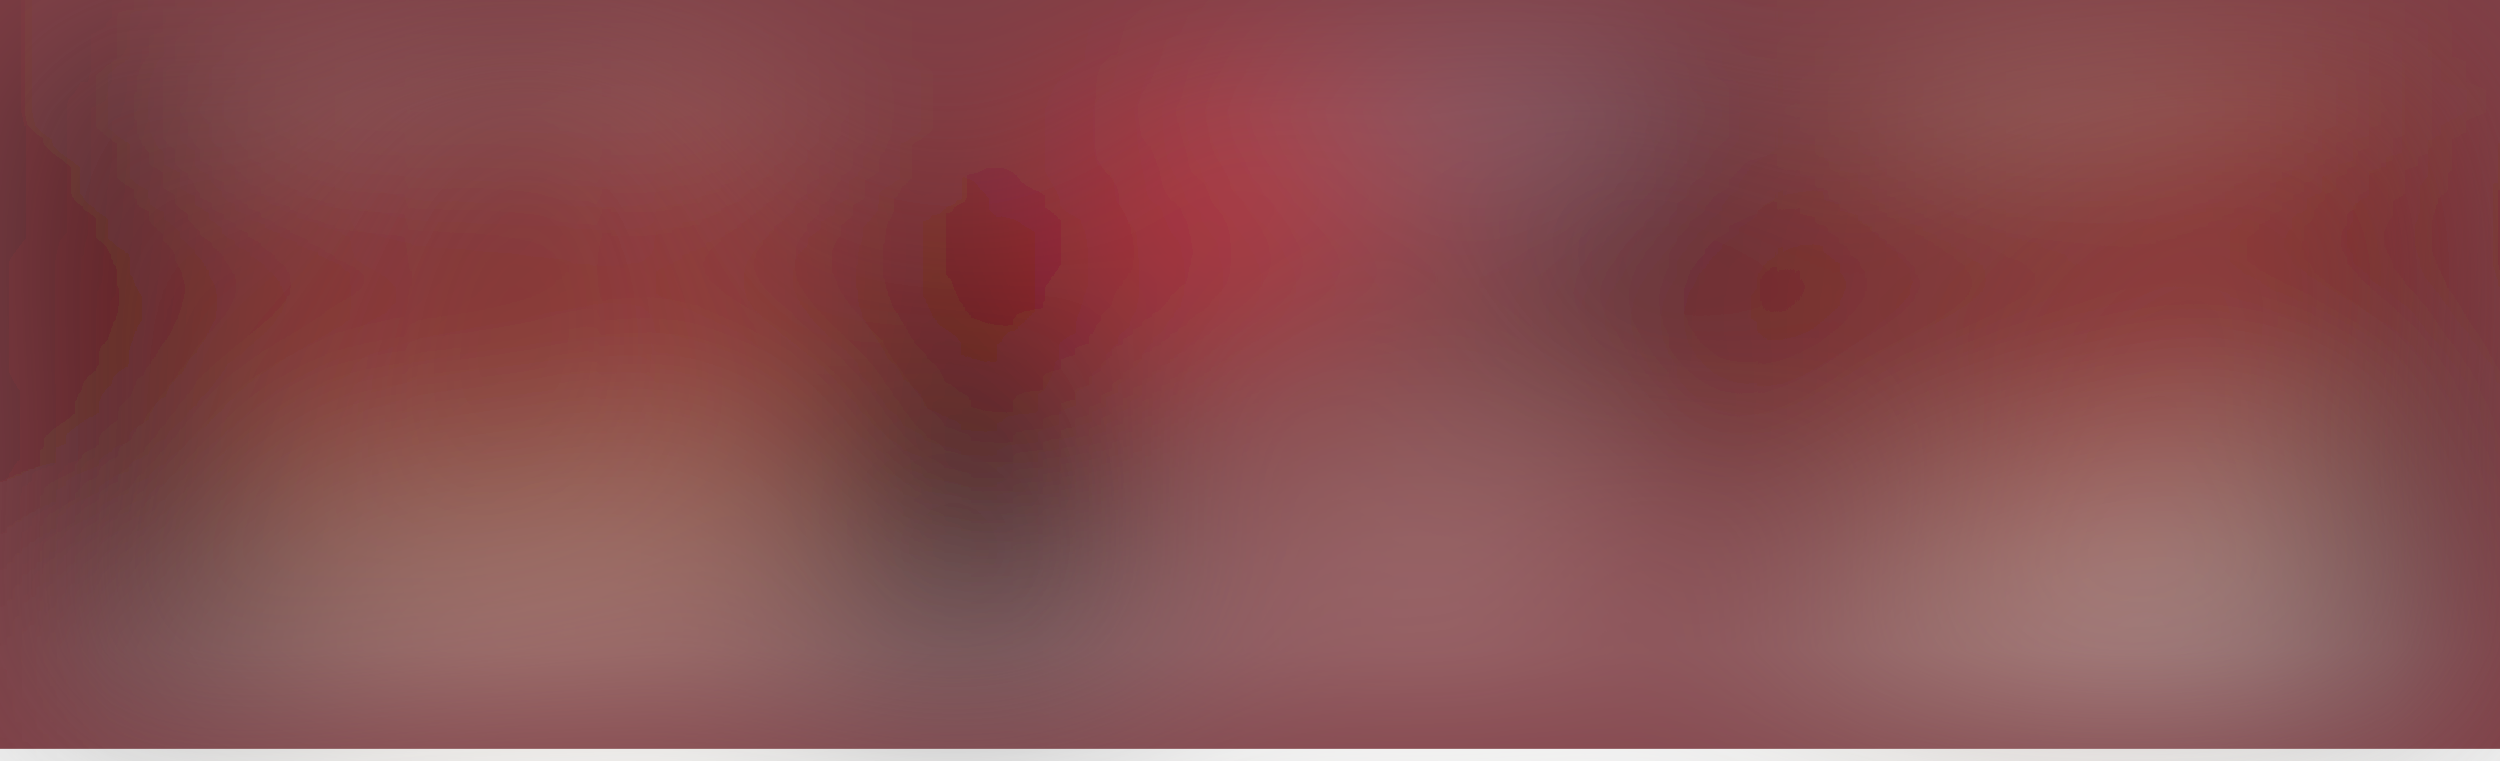
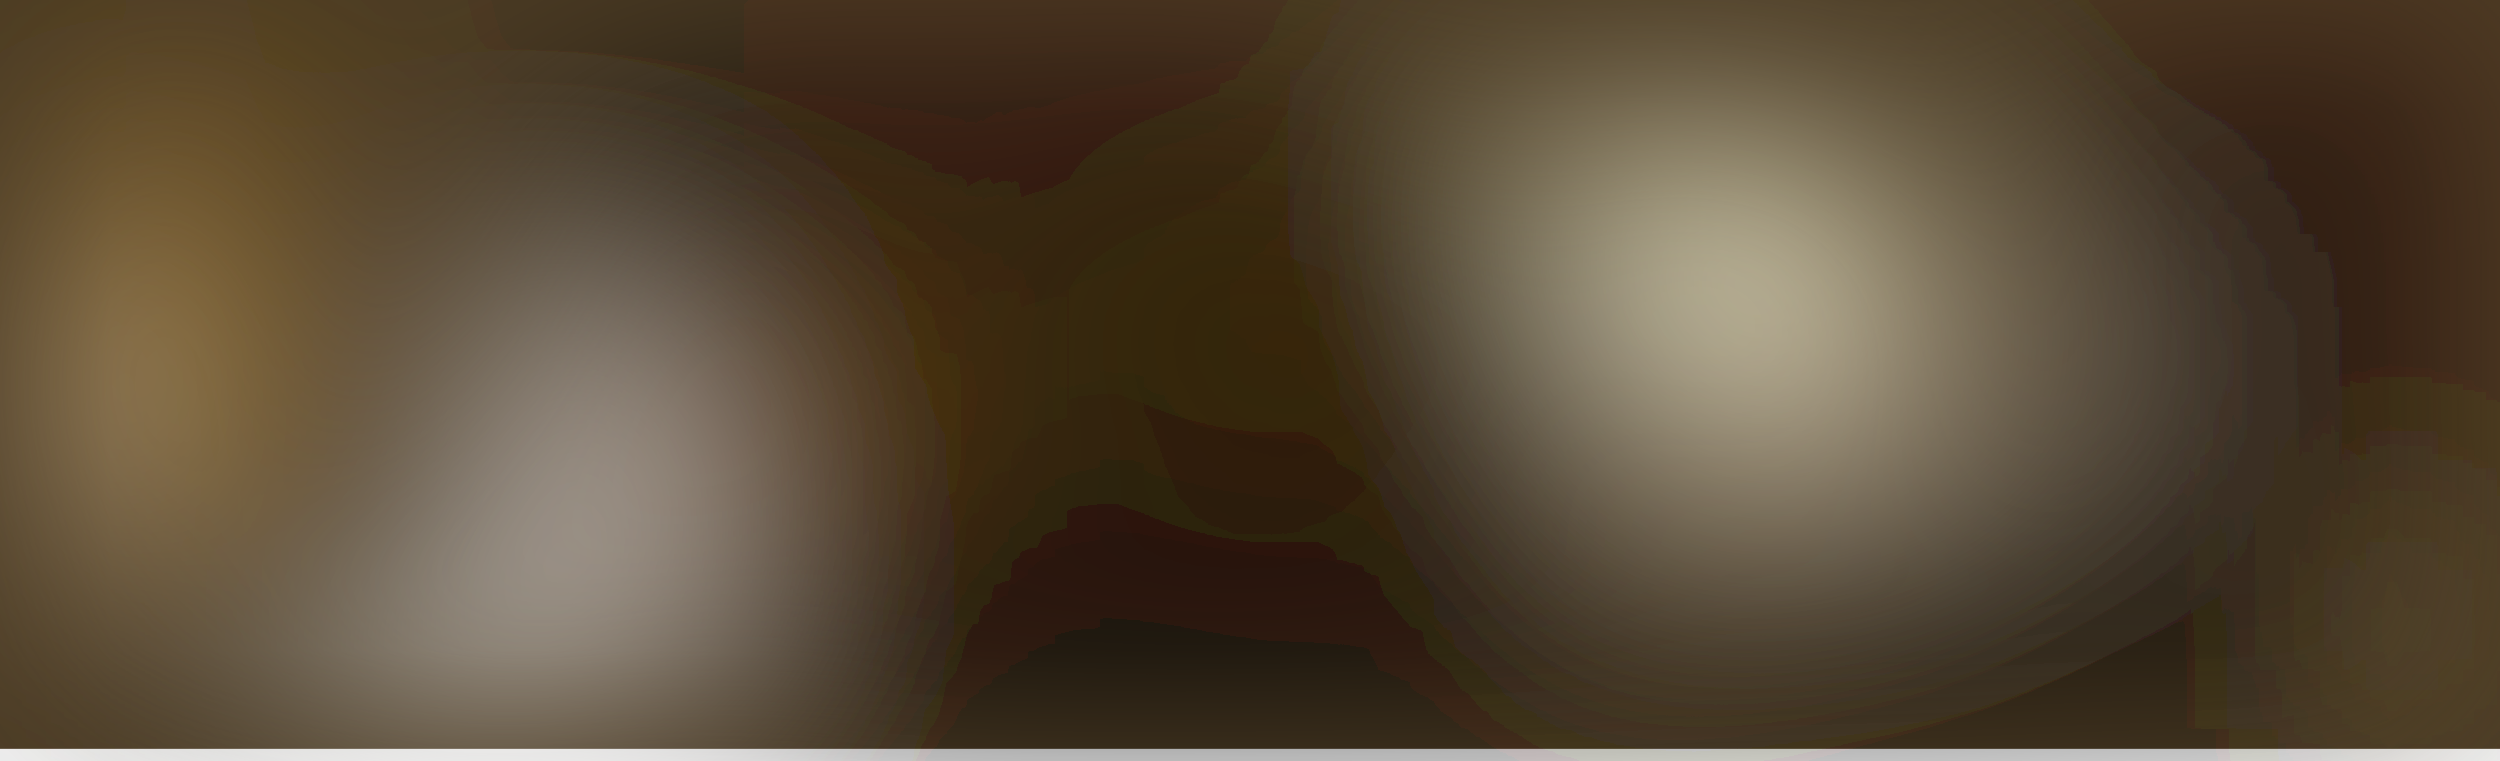
<svg xmlns="http://www.w3.org/2000/svg" viewBox="0 0 641 195">
  <filter id="b">
    <feGaussianBlur stdDeviation="12" />
  </filter>
-   <path fill="#7e3e45" d="M0 0h641v192H0z" />
+   <path fill="#4b3b24" d="M0 0h641v192H0z" />
  <g filter="url(#b)" transform="translate(1.3 1.3) scale(2.5039)" fill-opacity=".5">
-     <ellipse rx="1" ry="1" transform="matrix(11.99799 -3.50846 15.52616 53.09533 9 18.8)" />
-     <ellipse fill="#bfb79e" rx="1" ry="1" transform="rotate(-126.4 122.3 -20.1) scale(22.09517 34.72644)" />
-     <ellipse fill="#fff" cx="94" cy="75" rx="228" ry="3" />
-     <ellipse fill="#0f0000" cx="97" cy="46" rx="18" ry="28" />
-     <ellipse fill="#7c0000" rx="1" ry="1" transform="matrix(2.08628 16.01674 -60.344 7.86017 217 26.3)" />
-     <ellipse fill="#d3b993" rx="1" ry="1" transform="matrix(-.95866 -12.74976 28.78456 -2.16432 53.4 54.7)" />
-     <path fill="#ffeedc" d="M159 61l1-15-51 8z" />
-     <ellipse fill="#b50004" rx="1" ry="1" transform="matrix(-2.51304 -16.81512 30.92671 -4.62203 55 29.1)" />
-     <path fill="#0f0011" d="M265 72.7L259.5-16l-23 78.6-69.6 10z" />
-     <ellipse fill="#c8c0b1" cx="52" cy="3" rx="28" ry="10" />
-     <path fill="#000006" d="M150.3 33.2l37.2 15.4-13.2-2.7L177-16z" />
-     <path fill="#fde2c2" d="M241 4.4l-46.8 4.1-1.2-13 46.8-4z" />
-     <path fill="#ded6ed" d="M117.7-15l47 19.9-4.4 10.1-47-19.9z" />
-     <ellipse cx="1" cy="66" rx="39" ry="8" />
-     <path fill="#000010" d="M142-1.5h6v53h-6z" />
-     <ellipse fill="#fff" rx="1" ry="1" transform="matrix(-2.94605 6.69009 -4.8604 -2.14033 220.2 63.8)" />
-     <path d="M110.7 58.4L130 29.7 70 72.3l55.1-2.2z" />
-     <ellipse fill="#b20618" rx="1" ry="1" transform="rotate(115.4 98.8 88.2) scale(37.32533 5.48743)" />
-     <path fill="#ff8187" d="M163 26L111 4l13 17z" />
-     <ellipse fill="#fc001a" cx="123" cy="21" rx="12" ry="14" />
-     <ellipse fill="#53152a" cx="51" cy="16" rx="10" ry="48" />
-     <ellipse fill="#fff" cx="164" cy="76" rx="167" ry="4" />
+     <ellipse fill="#fff" rx="1" ry="1" transform="rotate(-144.7 93.7 -13) scale(23.46692 14.6168)" />
+     <path fill="#fef5f5" d="M78.8 45L53.5 99.2 27.2 87.1l25.3-54.4z" />
+     <ellipse fill="#100000" rx="1" ry="1" transform="matrix(38.48063 54.3516 -35.71009 25.28254 117.6 51.5)" />
+     <ellipse fill="#e7c374" cy="38" rx="29" ry="19" />
+     <ellipse cx="210" cy="67" rx="41" ry="20" />
+     <ellipse fill="#fffff7" rx="1" ry="1" transform="matrix(-3.49818 -8.28135 25.1908 -10.641 37.5 76)" />
+     <path fill="#ffffe7" d="M170 16h23v25h-23z" />
+     <ellipse cx="44" cy="52" rx="11" ry="11" />
+     <ellipse fill="#0c0700" rx="1" ry="1" transform="matrix(-10.41874 -59.08764 26.52953 -4.67787 233.2 0)" />
+     <path fill="#fff" d="M62 30l6 38-24-38z" />
+     <path d="M55 72.1L23.4 92l216.2-20.3-130.4-17.2z" />
+     <ellipse fill="#ae7d11" rx="1" ry="1" transform="matrix(3.16276 41.10368 -6.7643 .52048 19.6 16.3)" />
+     <ellipse fill="#f3f3ff" rx="1" ry="1" transform="rotate(94.3 -19.1 23.6) scale(11.04164 6.01346)" />
+     <path fill="#9e6c1b" d="M66 30h23v23H66z" />
+     <ellipse fill="#3d2700" cx="134" cy="32" rx="31" ry="18" />
+     <ellipse fill="#030000" rx="1" ry="1" transform="matrix(-2.66158 -6.73505 21.7856 -8.6093 22.5 65.5)" />
+     <path fill="#ecce8a" d="M250 56h6v18h-6z" />
+     <path fill="#d0d4dd" d="M213 45l3-14h-14z" />
+     <path fill="#d5bb93" d="M168 58.2l-6.8 4.2 22.6-34.3 18.5 5z" />
+     <ellipse fill="#000003" cx="66" cy="21" rx="15" ry="13" />
+     <ellipse fill="#ffffd0" cx="178" cy="25" rx="17" ry="9" />
+     <path fill="#f0e692" d="M152 19l24-5-25-2z" />
  </g>
</svg>
